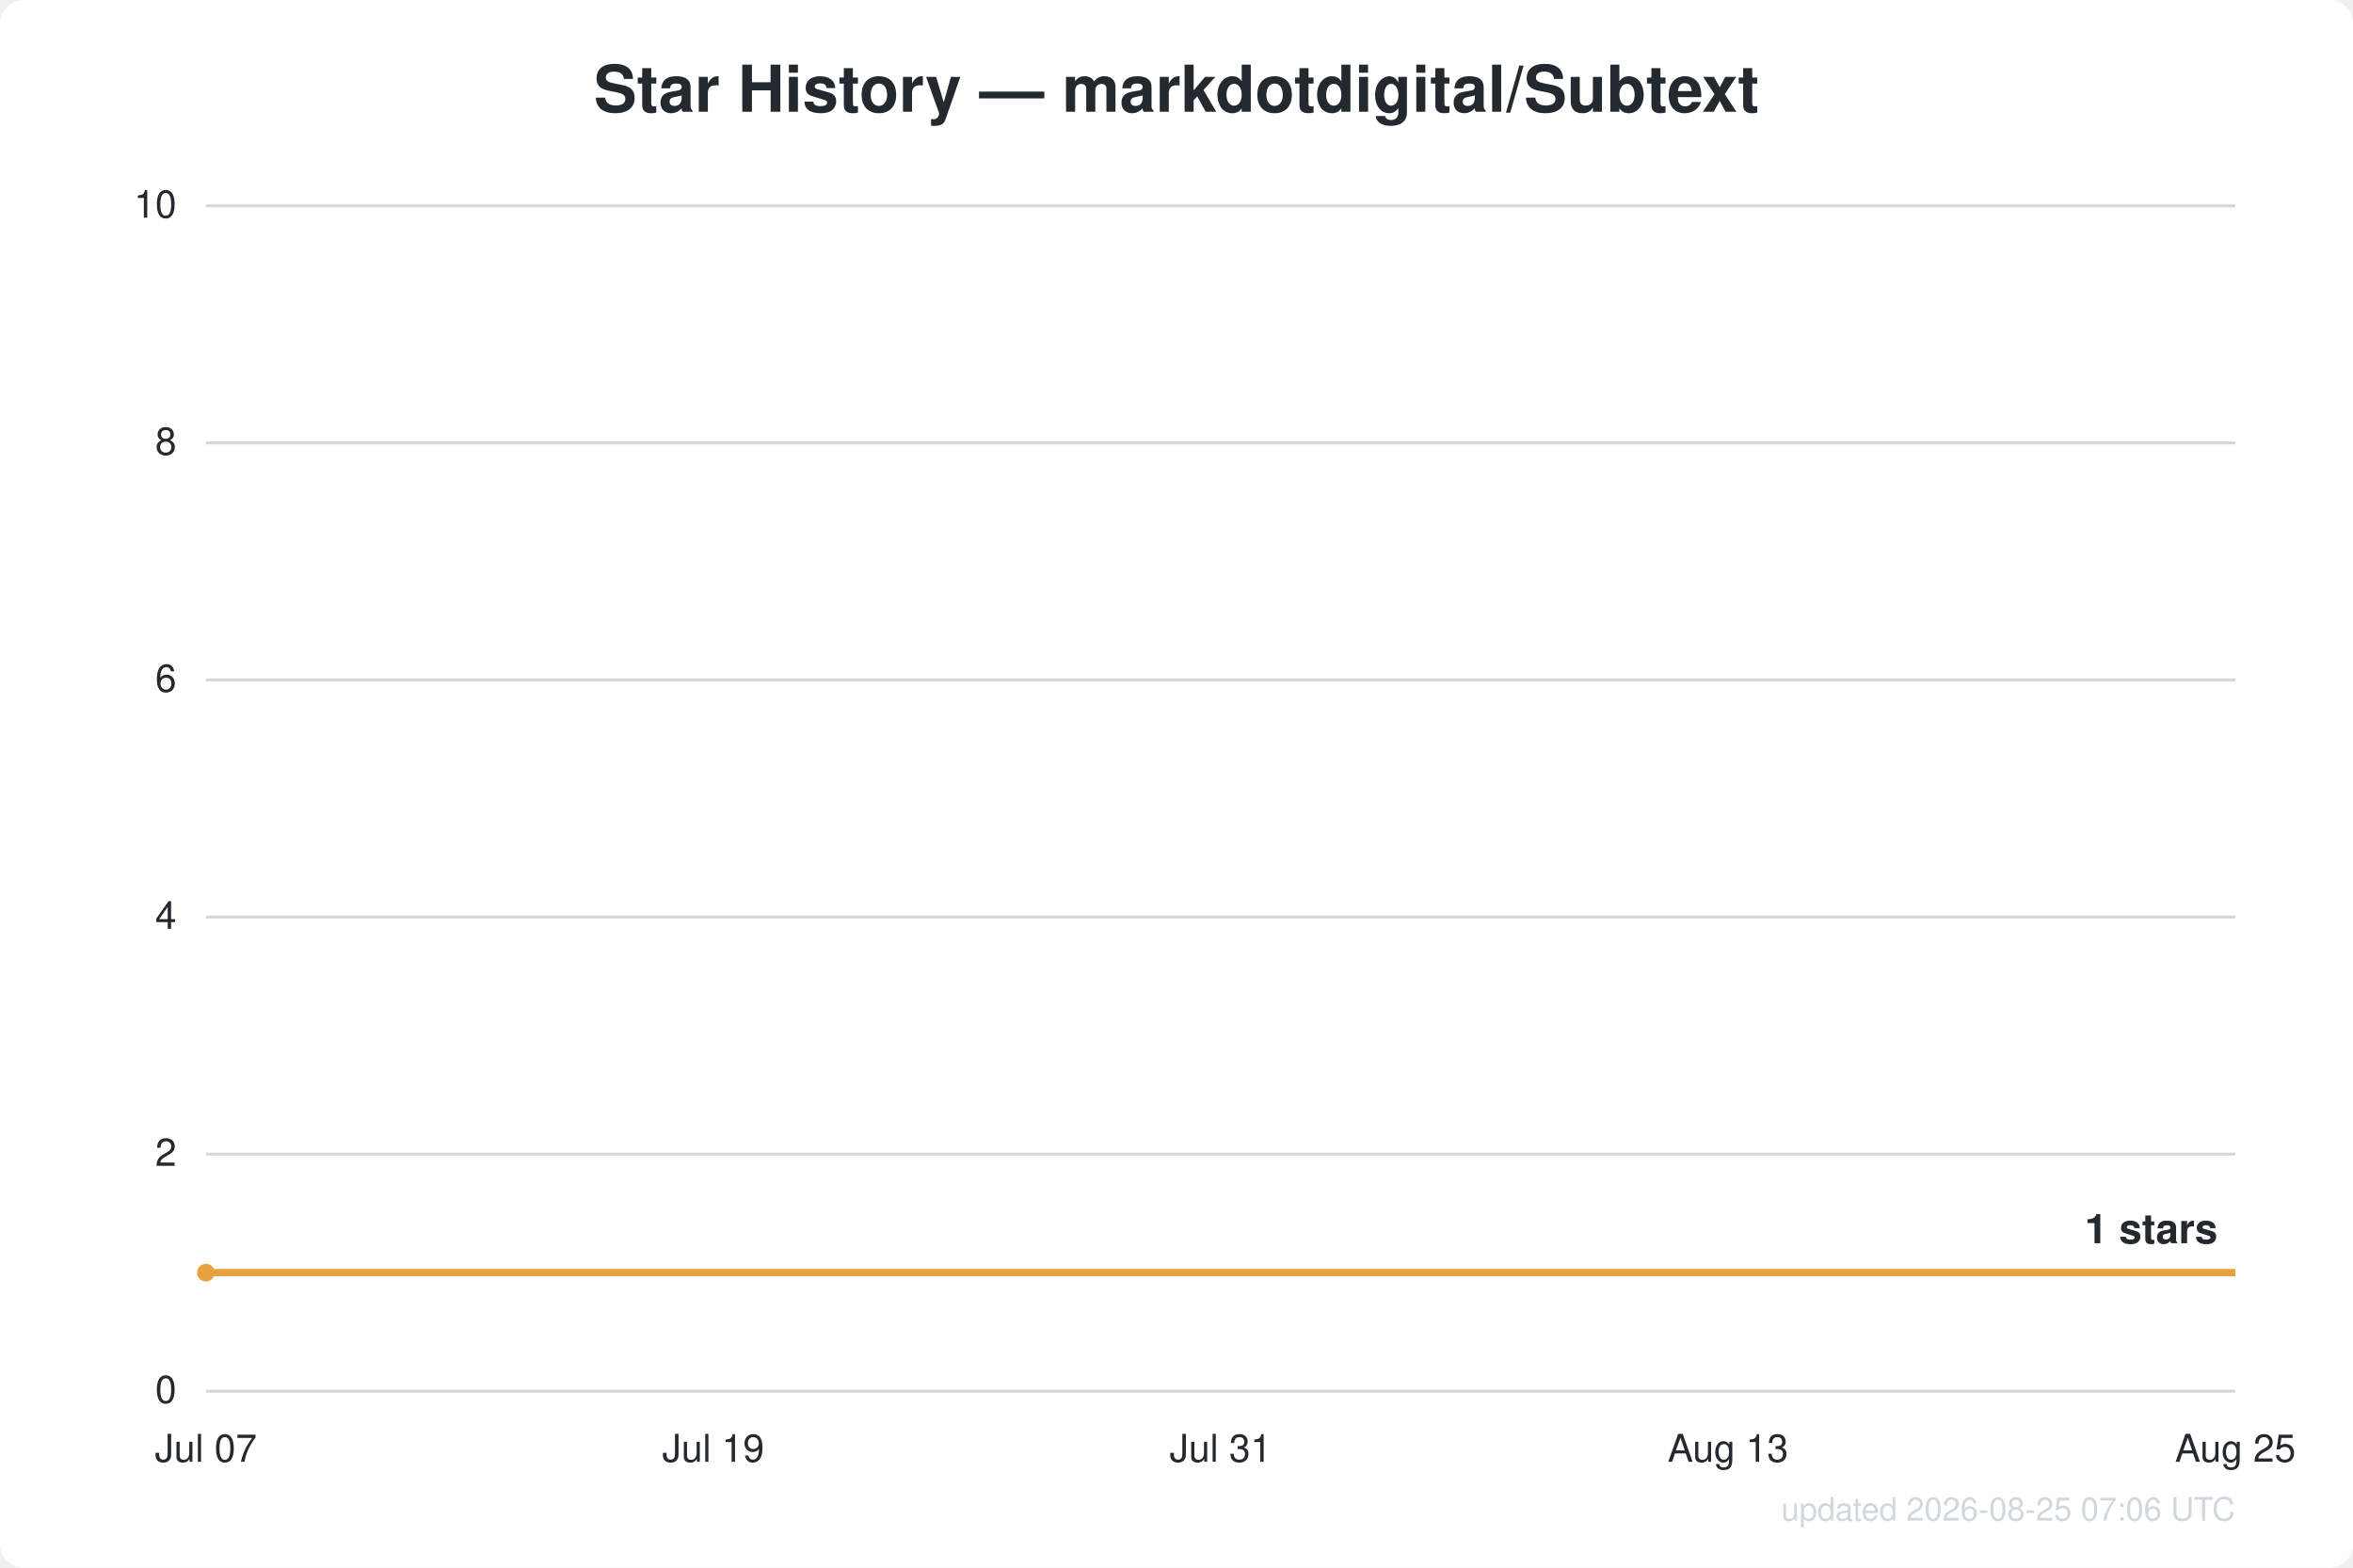
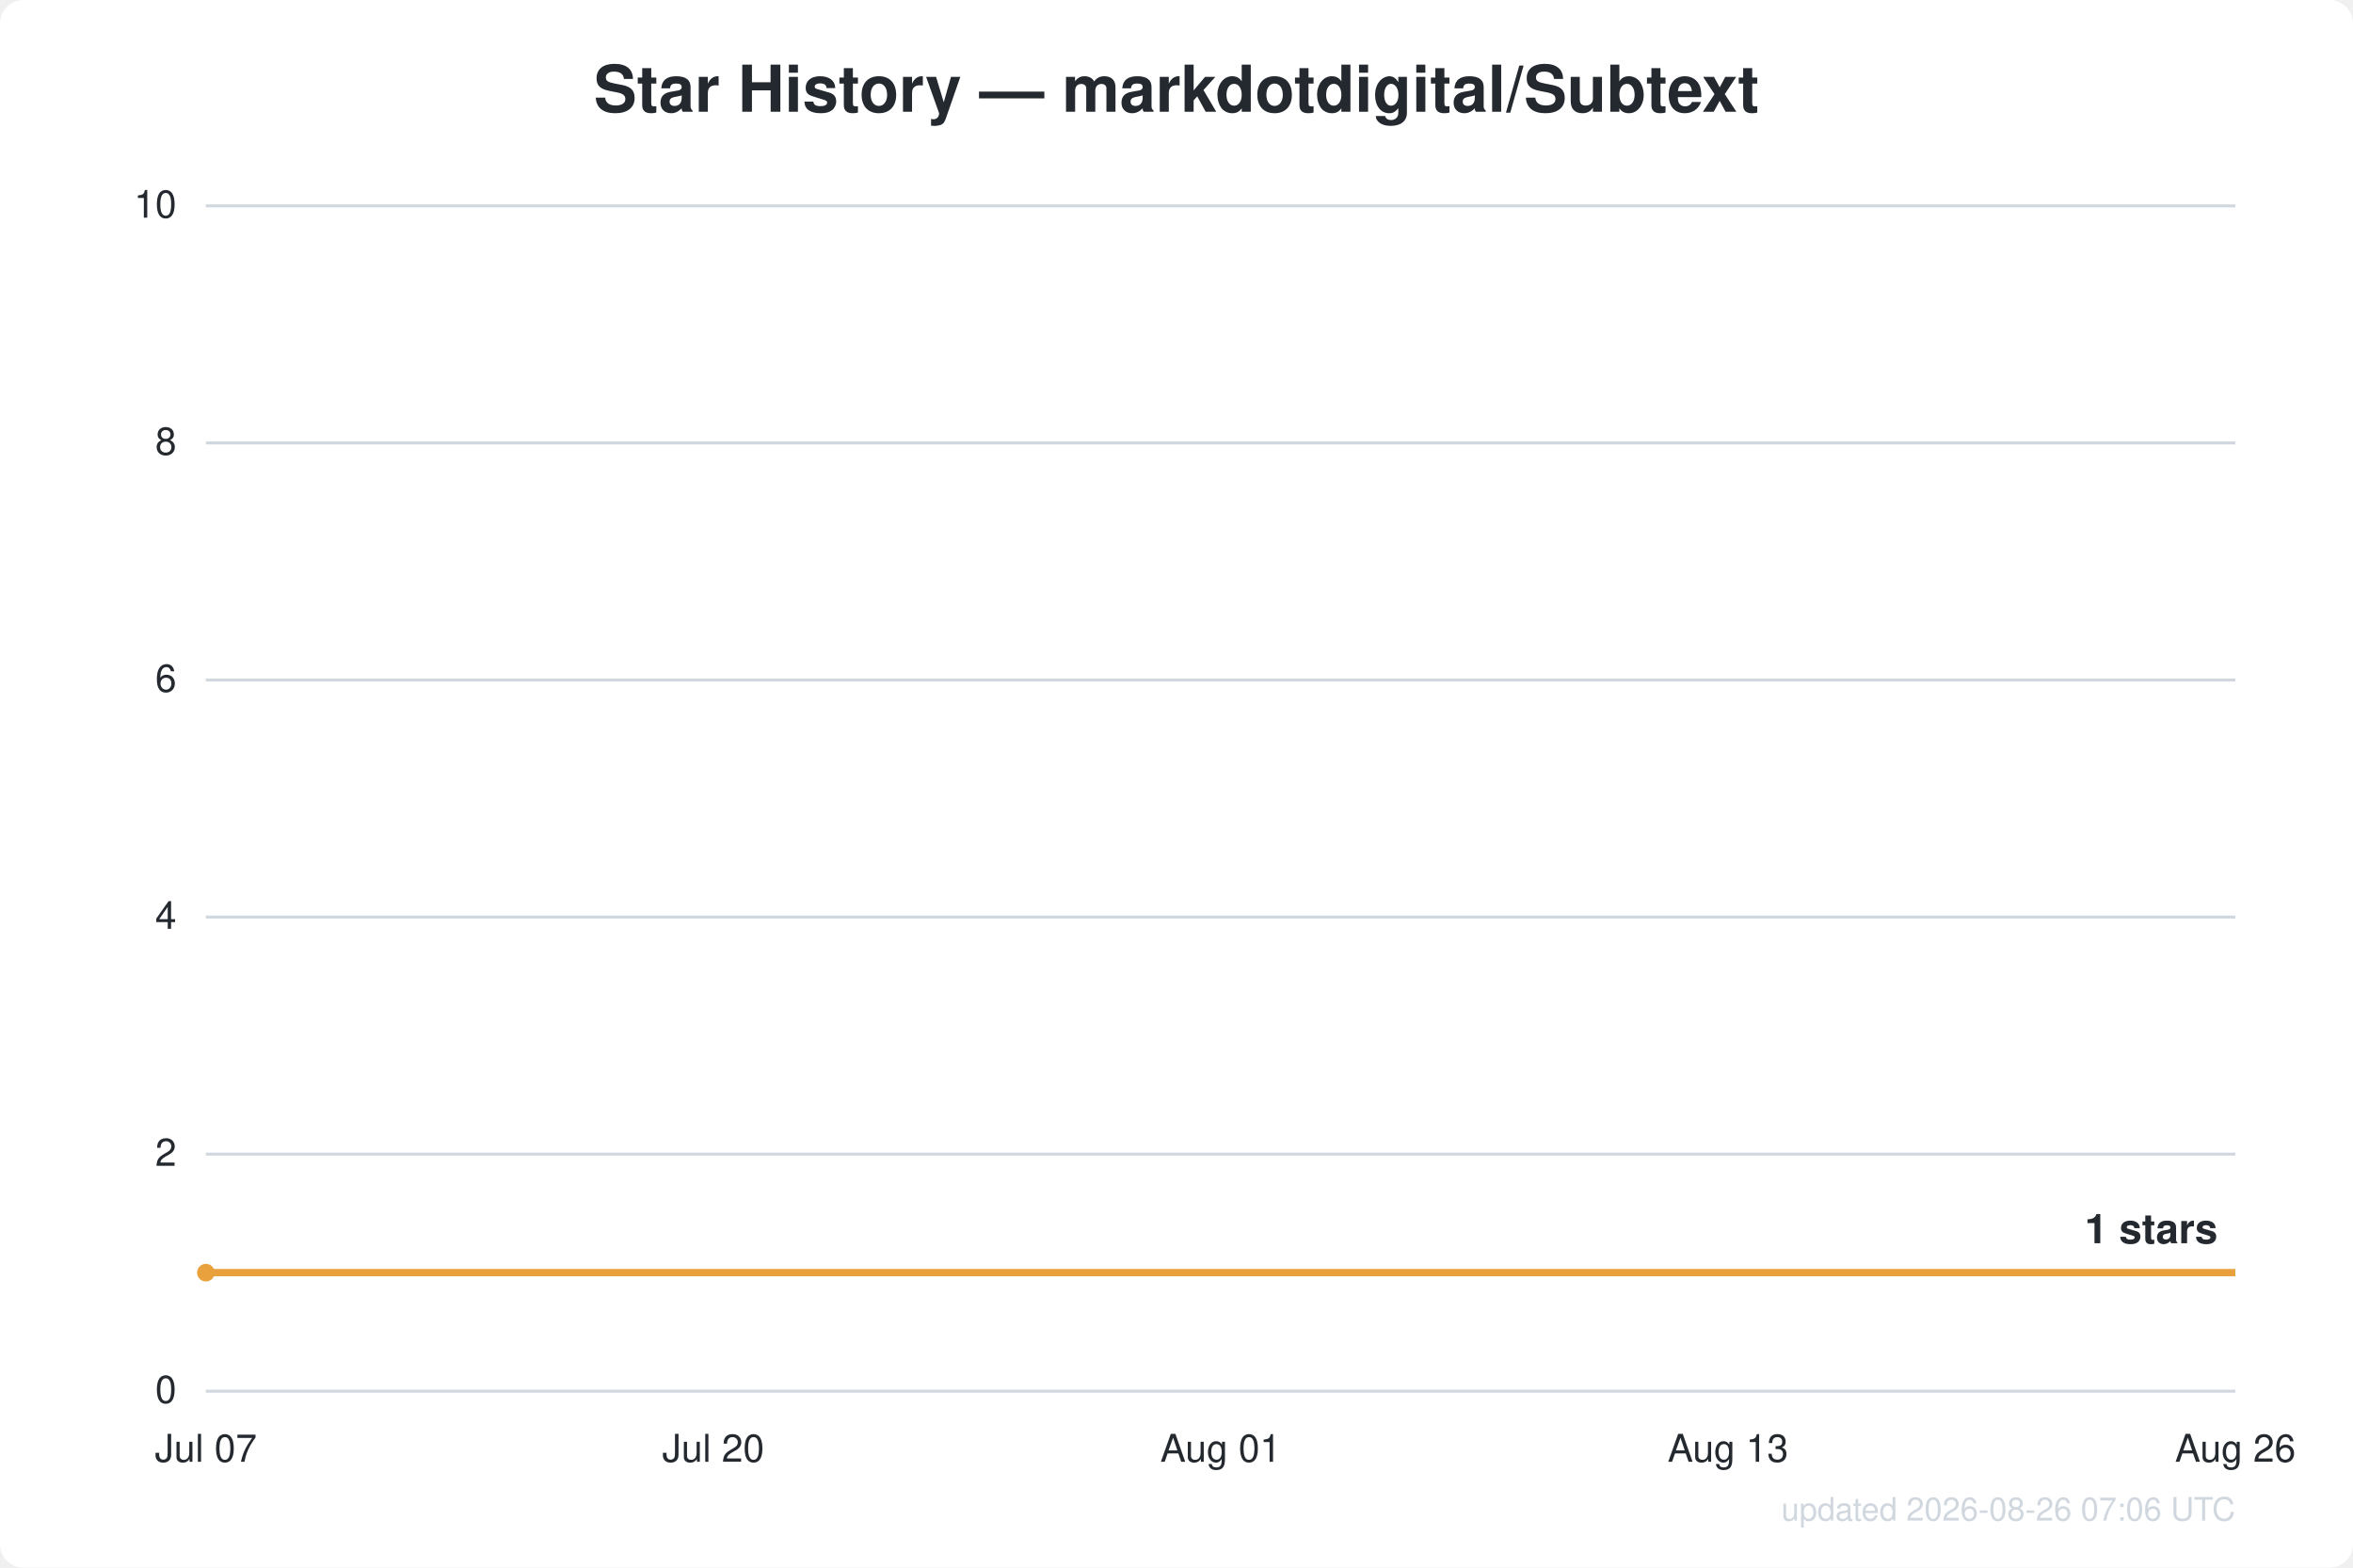
<svg xmlns="http://www.w3.org/2000/svg" width="800" height="533" viewBox="0 0 800 533" font-family="Segoe UI, Helvetica, Arial, sans-serif">
  <rect width="800" height="533" fill="#ffffff" rx="8" />
  <text x="400.0" y="38" text-anchor="middle" fill="#24292f" font-size="22" font-weight="600">Star History — markdotdigital/Subtext</text>
  <line x1="70" y1="473.0" x2="760" y2="473.0" stroke="#d0d7de" stroke-width="1" />
  <text x="60" y="477.0" text-anchor="end" fill="#24292f" font-size="13">0</text>
  <line x1="70" y1="392.4" x2="760" y2="392.4" stroke="#d0d7de" stroke-width="1" />
  <text x="60" y="396.4" text-anchor="end" fill="#24292f" font-size="13">2</text>
  <line x1="70" y1="311.8" x2="760" y2="311.8" stroke="#d0d7de" stroke-width="1" />
  <text x="60" y="315.8" text-anchor="end" fill="#24292f" font-size="13">4</text>
  <line x1="70" y1="231.2" x2="760" y2="231.2" stroke="#d0d7de" stroke-width="1" />
  <text x="60" y="235.2" text-anchor="end" fill="#24292f" font-size="13">6</text>
  <line x1="70" y1="150.6" x2="760" y2="150.6" stroke="#d0d7de" stroke-width="1" />
  <text x="60" y="154.6" text-anchor="end" fill="#24292f" font-size="13">8</text>
  <line x1="70" y1="70.0" x2="760" y2="70.0" stroke="#d0d7de" stroke-width="1" />
  <text x="60" y="74.0" text-anchor="end" fill="#24292f" font-size="13">10</text>
  <text x="70.0" y="497" text-anchor="middle" fill="#24292f" font-size="13">Jul 07</text>
-   <text x="242.5" y="497" text-anchor="middle" fill="#24292f" font-size="13">Jul 19</text>
-   <text x="415.0" y="497" text-anchor="middle" fill="#24292f" font-size="13">Jul 31</text>
+   <text x="242.5" y="497" text-anchor="middle" fill="#24292f" font-size="13">Jul 20</text>
+   <text x="415.0" y="497" text-anchor="middle" fill="#24292f" font-size="13">Aug 01</text>
  <text x="587.5" y="497" text-anchor="middle" fill="#24292f" font-size="13">Aug 13</text>
-   <text x="760.0" y="497" text-anchor="middle" fill="#24292f" font-size="13">Aug 25</text>
+   <text x="760.0" y="497" text-anchor="middle" fill="#24292f" font-size="13">Aug 26</text>
  <path d="M70.0,432.7 L760.0,432.7" fill="none" stroke="#e8a13c" stroke-width="2.5" stroke-linejoin="round" />
  <circle cx="70.0" cy="432.7" r="3" fill="#e8a13c" />
  <text x="754.0" y="422.7" text-anchor="end" fill="#24292f" font-size="14" font-weight="600">1 stars</text>
-   <text x="760" y="517" text-anchor="end" fill="#d0d7de" font-size="11">updated 2026-08-25 07:06 UTC</text>
+   <text x="760" y="517" text-anchor="end" fill="#d0d7de" font-size="11">updated 2026-08-26 07:06 UTC</text>
</svg>
